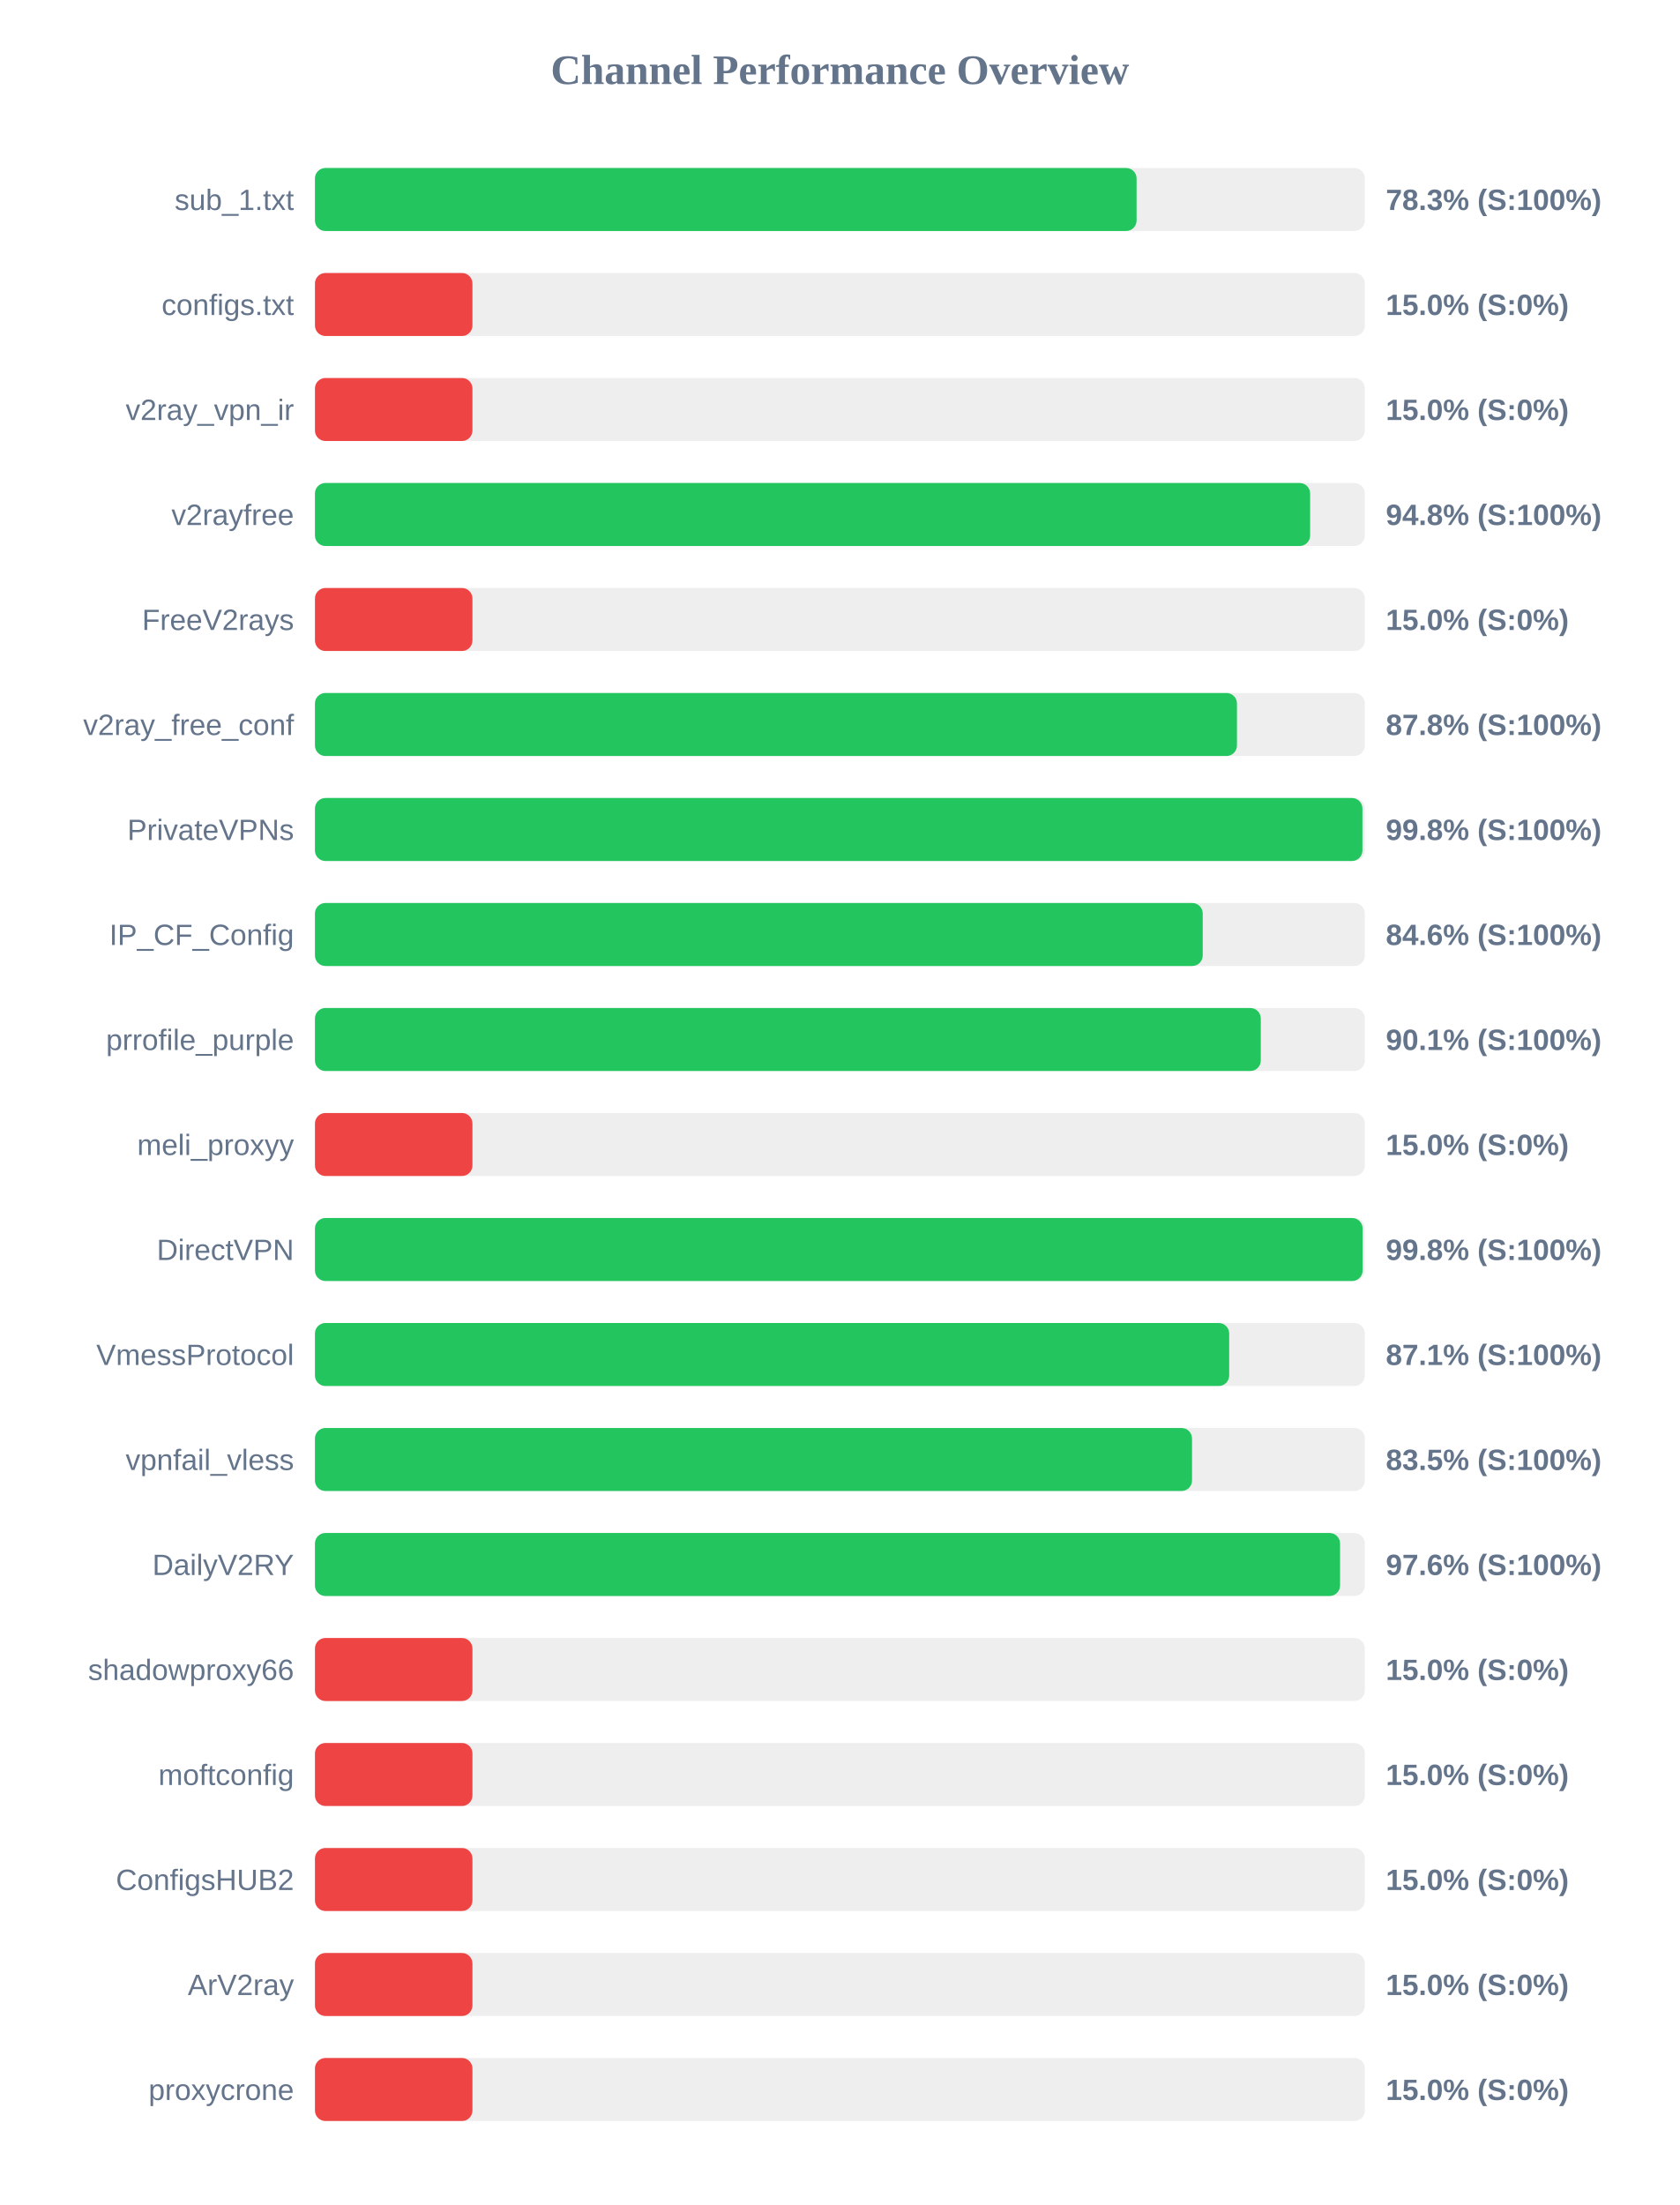
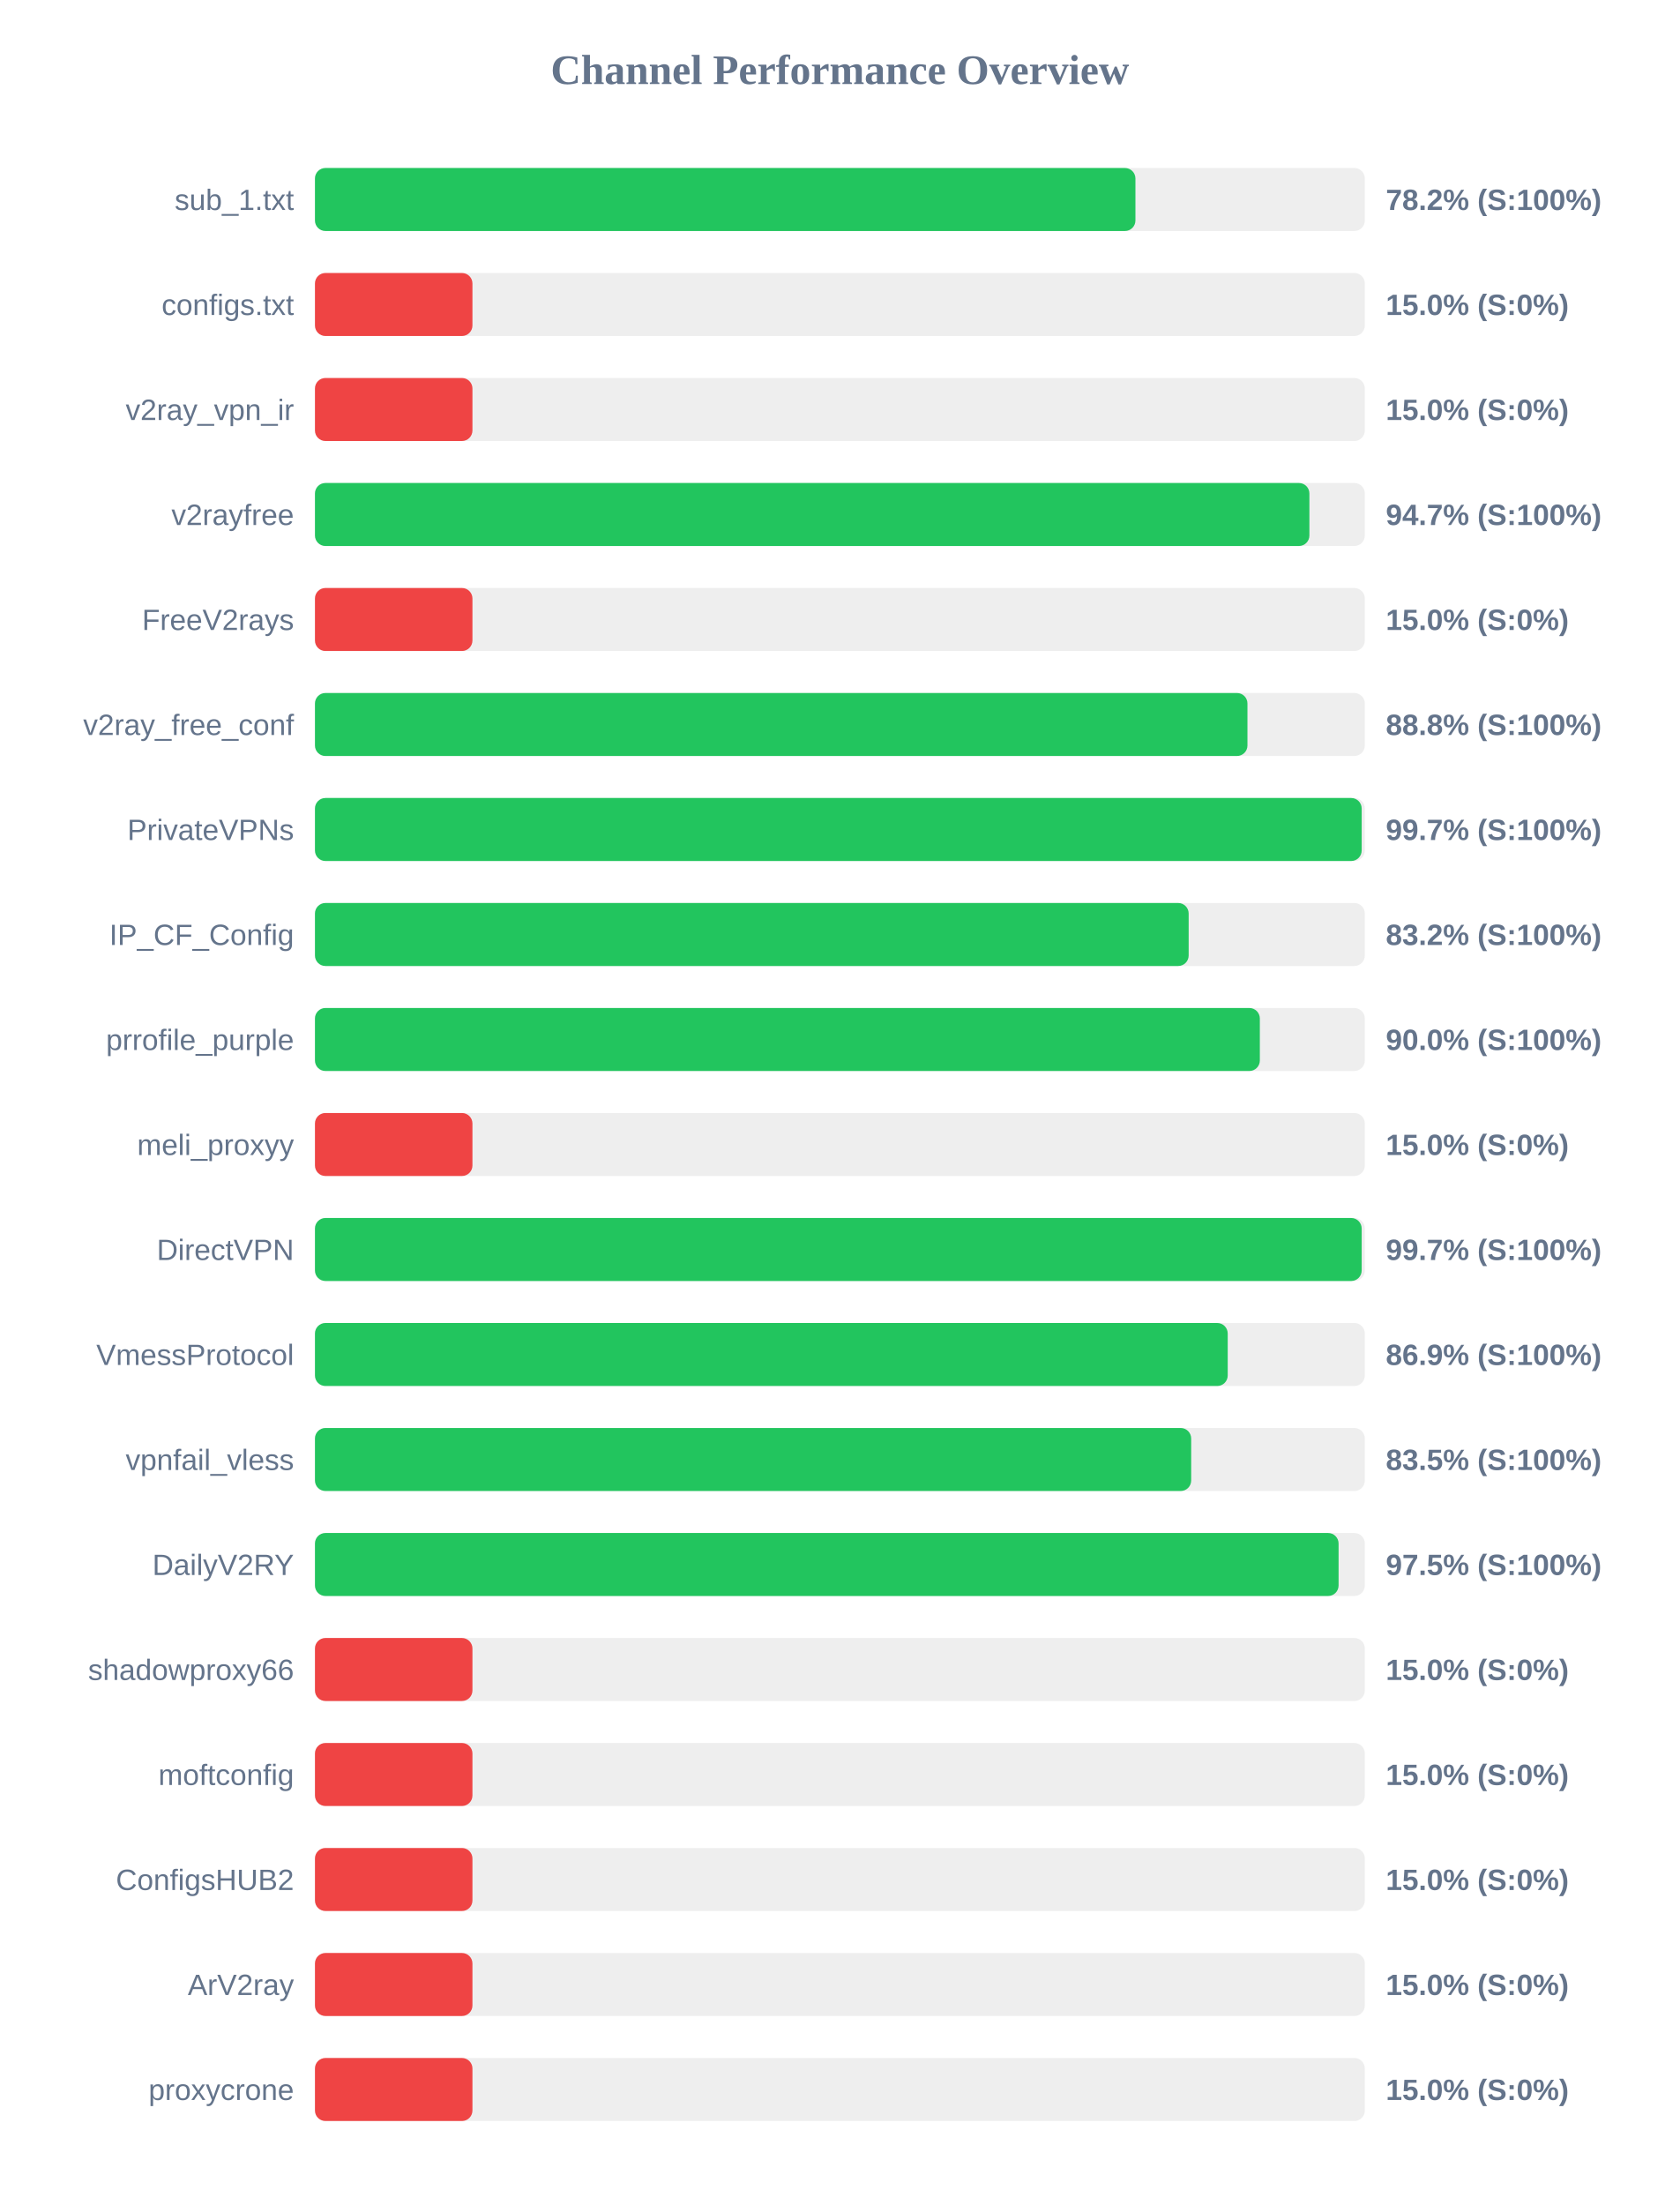
<svg xmlns="http://www.w3.org/2000/svg" width="800" height="1050" version="1.1">
  <style>
        .row { font: 14px Arial; fill: #64748b; }
        .score { font: bold 14px Arial; fill: #64748b; }
    </style>
  <text x="400" y="40" text-anchor="middle" font-size="20px" font-weight="bold" fill="#64748b">Channel Performance Overview</text>
  <rect x="150" y="80" width="500" height="30" fill="#eee" rx="5" />
-   <rect x="150" y="80" width="391.3" height="30" fill="#22c55e" rx="5" />
+   <rect x="150" y="80" width="390.75" height="30" fill="#22c55e" rx="5" />
  <text x="140" y="100" text-anchor="end" class="row">sub_1.txt</text>
-   <text x="660" y="100" text-anchor="start" class="score">78.3% (S:100%)</text>
+   <text x="660" y="100" text-anchor="start" class="score">78.2% (S:100%)</text>
  <rect x="150" y="130" width="500" height="30" fill="#eee" rx="5" />
  <rect x="150" y="130" width="75.0" height="30" fill="#ef4444" rx="5" />
  <text x="140" y="150" text-anchor="end" class="row">configs.txt</text>
  <text x="660" y="150" text-anchor="start" class="score">15.0% (S:0%)</text>
  <rect x="150" y="180" width="500" height="30" fill="#eee" rx="5" />
  <rect x="150" y="180" width="75.0" height="30" fill="#ef4444" rx="5" />
  <text x="140" y="200" text-anchor="end" class="row">v2ray_vpn_ir</text>
  <text x="660" y="200" text-anchor="start" class="score">15.0% (S:0%)</text>
  <rect x="150" y="230" width="500" height="30" fill="#eee" rx="5" />
-   <rect x="150" y="230" width="473.95" height="30" fill="#22c55e" rx="5" />
+   <rect x="150" y="230" width="473.6" height="30" fill="#22c55e" rx="5" />
  <text x="140" y="250" text-anchor="end" class="row">v2rayfree</text>
-   <text x="660" y="250" text-anchor="start" class="score">94.8% (S:100%)</text>
+   <text x="660" y="250" text-anchor="start" class="score">94.7% (S:100%)</text>
  <rect x="150" y="280" width="500" height="30" fill="#eee" rx="5" />
  <rect x="150" y="280" width="75.0" height="30" fill="#ef4444" rx="5" />
  <text x="140" y="300" text-anchor="end" class="row">FreeV2rays</text>
  <text x="660" y="300" text-anchor="start" class="score">15.0% (S:0%)</text>
  <rect x="150" y="330" width="500" height="30" fill="#eee" rx="5" />
-   <rect x="150" y="330" width="439.1" height="30" fill="#22c55e" rx="5" />
+   <rect x="150" y="330" width="444.1" height="30" fill="#22c55e" rx="5" />
  <text x="140" y="350" text-anchor="end" class="row">v2ray_free_conf</text>
-   <text x="660" y="350" text-anchor="start" class="score">87.8% (S:100%)</text>
+   <text x="660" y="350" text-anchor="start" class="score">88.8% (S:100%)</text>
  <rect x="150" y="380" width="500" height="30" fill="#eee" rx="5" />
-   <rect x="150" y="380" width="498.85" height="30" fill="#22c55e" rx="5" />
+   <rect x="150" y="380" width="498.5" height="30" fill="#22c55e" rx="5" />
  <text x="140" y="400" text-anchor="end" class="row">PrivateVPNs</text>
-   <text x="660" y="400" text-anchor="start" class="score">99.8% (S:100%)</text>
+   <text x="660" y="400" text-anchor="start" class="score">99.7% (S:100%)</text>
  <rect x="150" y="430" width="500" height="30" fill="#eee" rx="5" />
-   <rect x="150" y="430" width="422.8" height="30" fill="#22c55e" rx="5" />
+   <rect x="150" y="430" width="416.1" height="30" fill="#22c55e" rx="5" />
  <text x="140" y="450" text-anchor="end" class="row">IP_CF_Config</text>
-   <text x="660" y="450" text-anchor="start" class="score">84.6% (S:100%)</text>
+   <text x="660" y="450" text-anchor="start" class="score">83.2% (S:100%)</text>
  <rect x="150" y="480" width="500" height="30" fill="#eee" rx="5" />
-   <rect x="150" y="480" width="450.45" height="30" fill="#22c55e" rx="5" />
+   <rect x="150" y="480" width="450.0" height="30" fill="#22c55e" rx="5" />
  <text x="140" y="500" text-anchor="end" class="row">prrofile_purple</text>
-   <text x="660" y="500" text-anchor="start" class="score">90.1% (S:100%)</text>
+   <text x="660" y="500" text-anchor="start" class="score">90.0% (S:100%)</text>
  <rect x="150" y="530" width="500" height="30" fill="#eee" rx="5" />
  <rect x="150" y="530" width="75.0" height="30" fill="#ef4444" rx="5" />
  <text x="140" y="550" text-anchor="end" class="row">meli_proxyy</text>
  <text x="660" y="550" text-anchor="start" class="score">15.0% (S:0%)</text>
  <rect x="150" y="580" width="500" height="30" fill="#eee" rx="5" />
-   <rect x="150" y="580" width="498.95" height="30" fill="#22c55e" rx="5" />
+   <rect x="150" y="580" width="498.5" height="30" fill="#22c55e" rx="5" />
  <text x="140" y="600" text-anchor="end" class="row">DirectVPN</text>
-   <text x="660" y="600" text-anchor="start" class="score">99.8% (S:100%)</text>
+   <text x="660" y="600" text-anchor="start" class="score">99.7% (S:100%)</text>
  <rect x="150" y="630" width="500" height="30" fill="#eee" rx="5" />
-   <rect x="150" y="630" width="435.4" height="30" fill="#22c55e" rx="5" />
+   <rect x="150" y="630" width="434.7" height="30" fill="#22c55e" rx="5" />
  <text x="140" y="650" text-anchor="end" class="row">VmessProtocol</text>
-   <text x="660" y="650" text-anchor="start" class="score">87.1% (S:100%)</text>
+   <text x="660" y="650" text-anchor="start" class="score">86.9% (S:100%)</text>
  <rect x="150" y="680" width="500" height="30" fill="#eee" rx="5" />
-   <rect x="150" y="680" width="417.7" height="30" fill="#22c55e" rx="5" />
+   <rect x="150" y="680" width="417.3" height="30" fill="#22c55e" rx="5" />
  <text x="140" y="700" text-anchor="end" class="row">vpnfail_vless</text>
  <text x="660" y="700" text-anchor="start" class="score">83.5% (S:100%)</text>
  <rect x="150" y="730" width="500" height="30" fill="#eee" rx="5" />
-   <rect x="150" y="730" width="488.2" height="30" fill="#22c55e" rx="5" />
+   <rect x="150" y="730" width="487.5" height="30" fill="#22c55e" rx="5" />
  <text x="140" y="750" text-anchor="end" class="row">DailyV2RY</text>
-   <text x="660" y="750" text-anchor="start" class="score">97.6% (S:100%)</text>
+   <text x="660" y="750" text-anchor="start" class="score">97.5% (S:100%)</text>
  <rect x="150" y="780" width="500" height="30" fill="#eee" rx="5" />
  <rect x="150" y="780" width="75.0" height="30" fill="#ef4444" rx="5" />
  <text x="140" y="800" text-anchor="end" class="row">shadowproxy66</text>
  <text x="660" y="800" text-anchor="start" class="score">15.0% (S:0%)</text>
  <rect x="150" y="830" width="500" height="30" fill="#eee" rx="5" />
  <rect x="150" y="830" width="75.0" height="30" fill="#ef4444" rx="5" />
  <text x="140" y="850" text-anchor="end" class="row">moftconfig</text>
  <text x="660" y="850" text-anchor="start" class="score">15.0% (S:0%)</text>
  <rect x="150" y="880" width="500" height="30" fill="#eee" rx="5" />
  <rect x="150" y="880" width="75.0" height="30" fill="#ef4444" rx="5" />
  <text x="140" y="900" text-anchor="end" class="row">ConfigsHUB2</text>
  <text x="660" y="900" text-anchor="start" class="score">15.0% (S:0%)</text>
  <rect x="150" y="930" width="500" height="30" fill="#eee" rx="5" />
  <rect x="150" y="930" width="75.0" height="30" fill="#ef4444" rx="5" />
  <text x="140" y="950" text-anchor="end" class="row">ArV2ray</text>
  <text x="660" y="950" text-anchor="start" class="score">15.0% (S:0%)</text>
  <rect x="150" y="980" width="500" height="30" fill="#eee" rx="5" />
  <rect x="150" y="980" width="75.0" height="30" fill="#ef4444" rx="5" />
  <text x="140" y="1000" text-anchor="end" class="row">proxycrone</text>
  <text x="660" y="1000" text-anchor="start" class="score">15.0% (S:0%)</text>
</svg>
